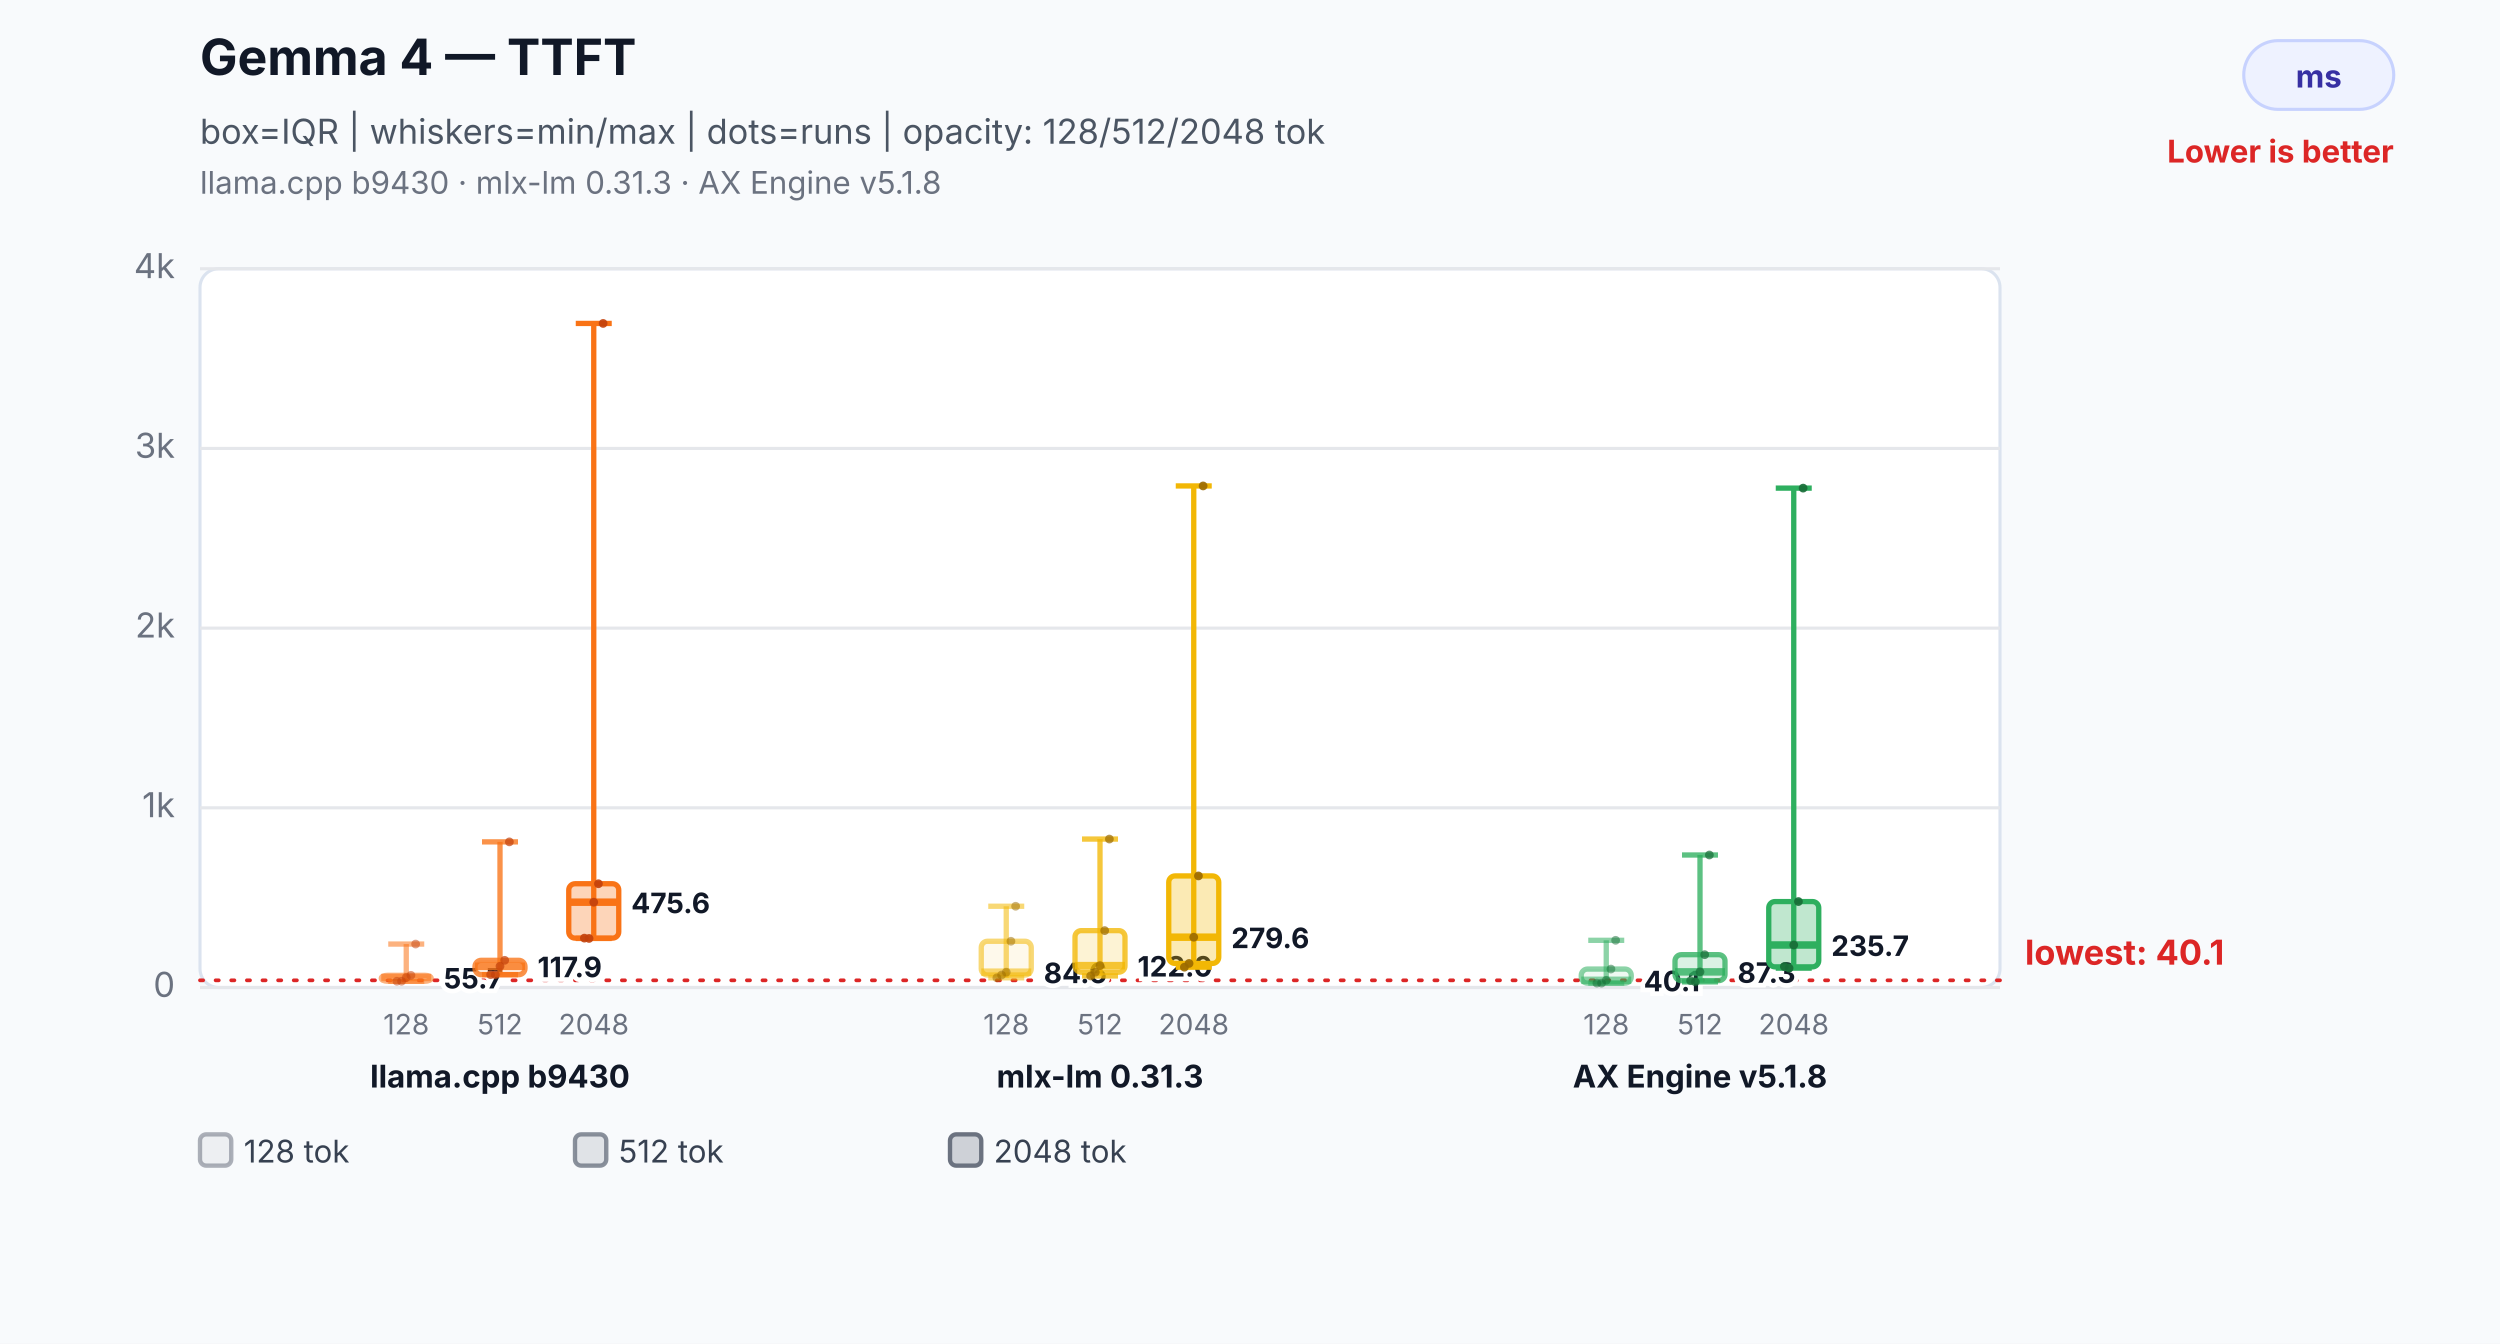
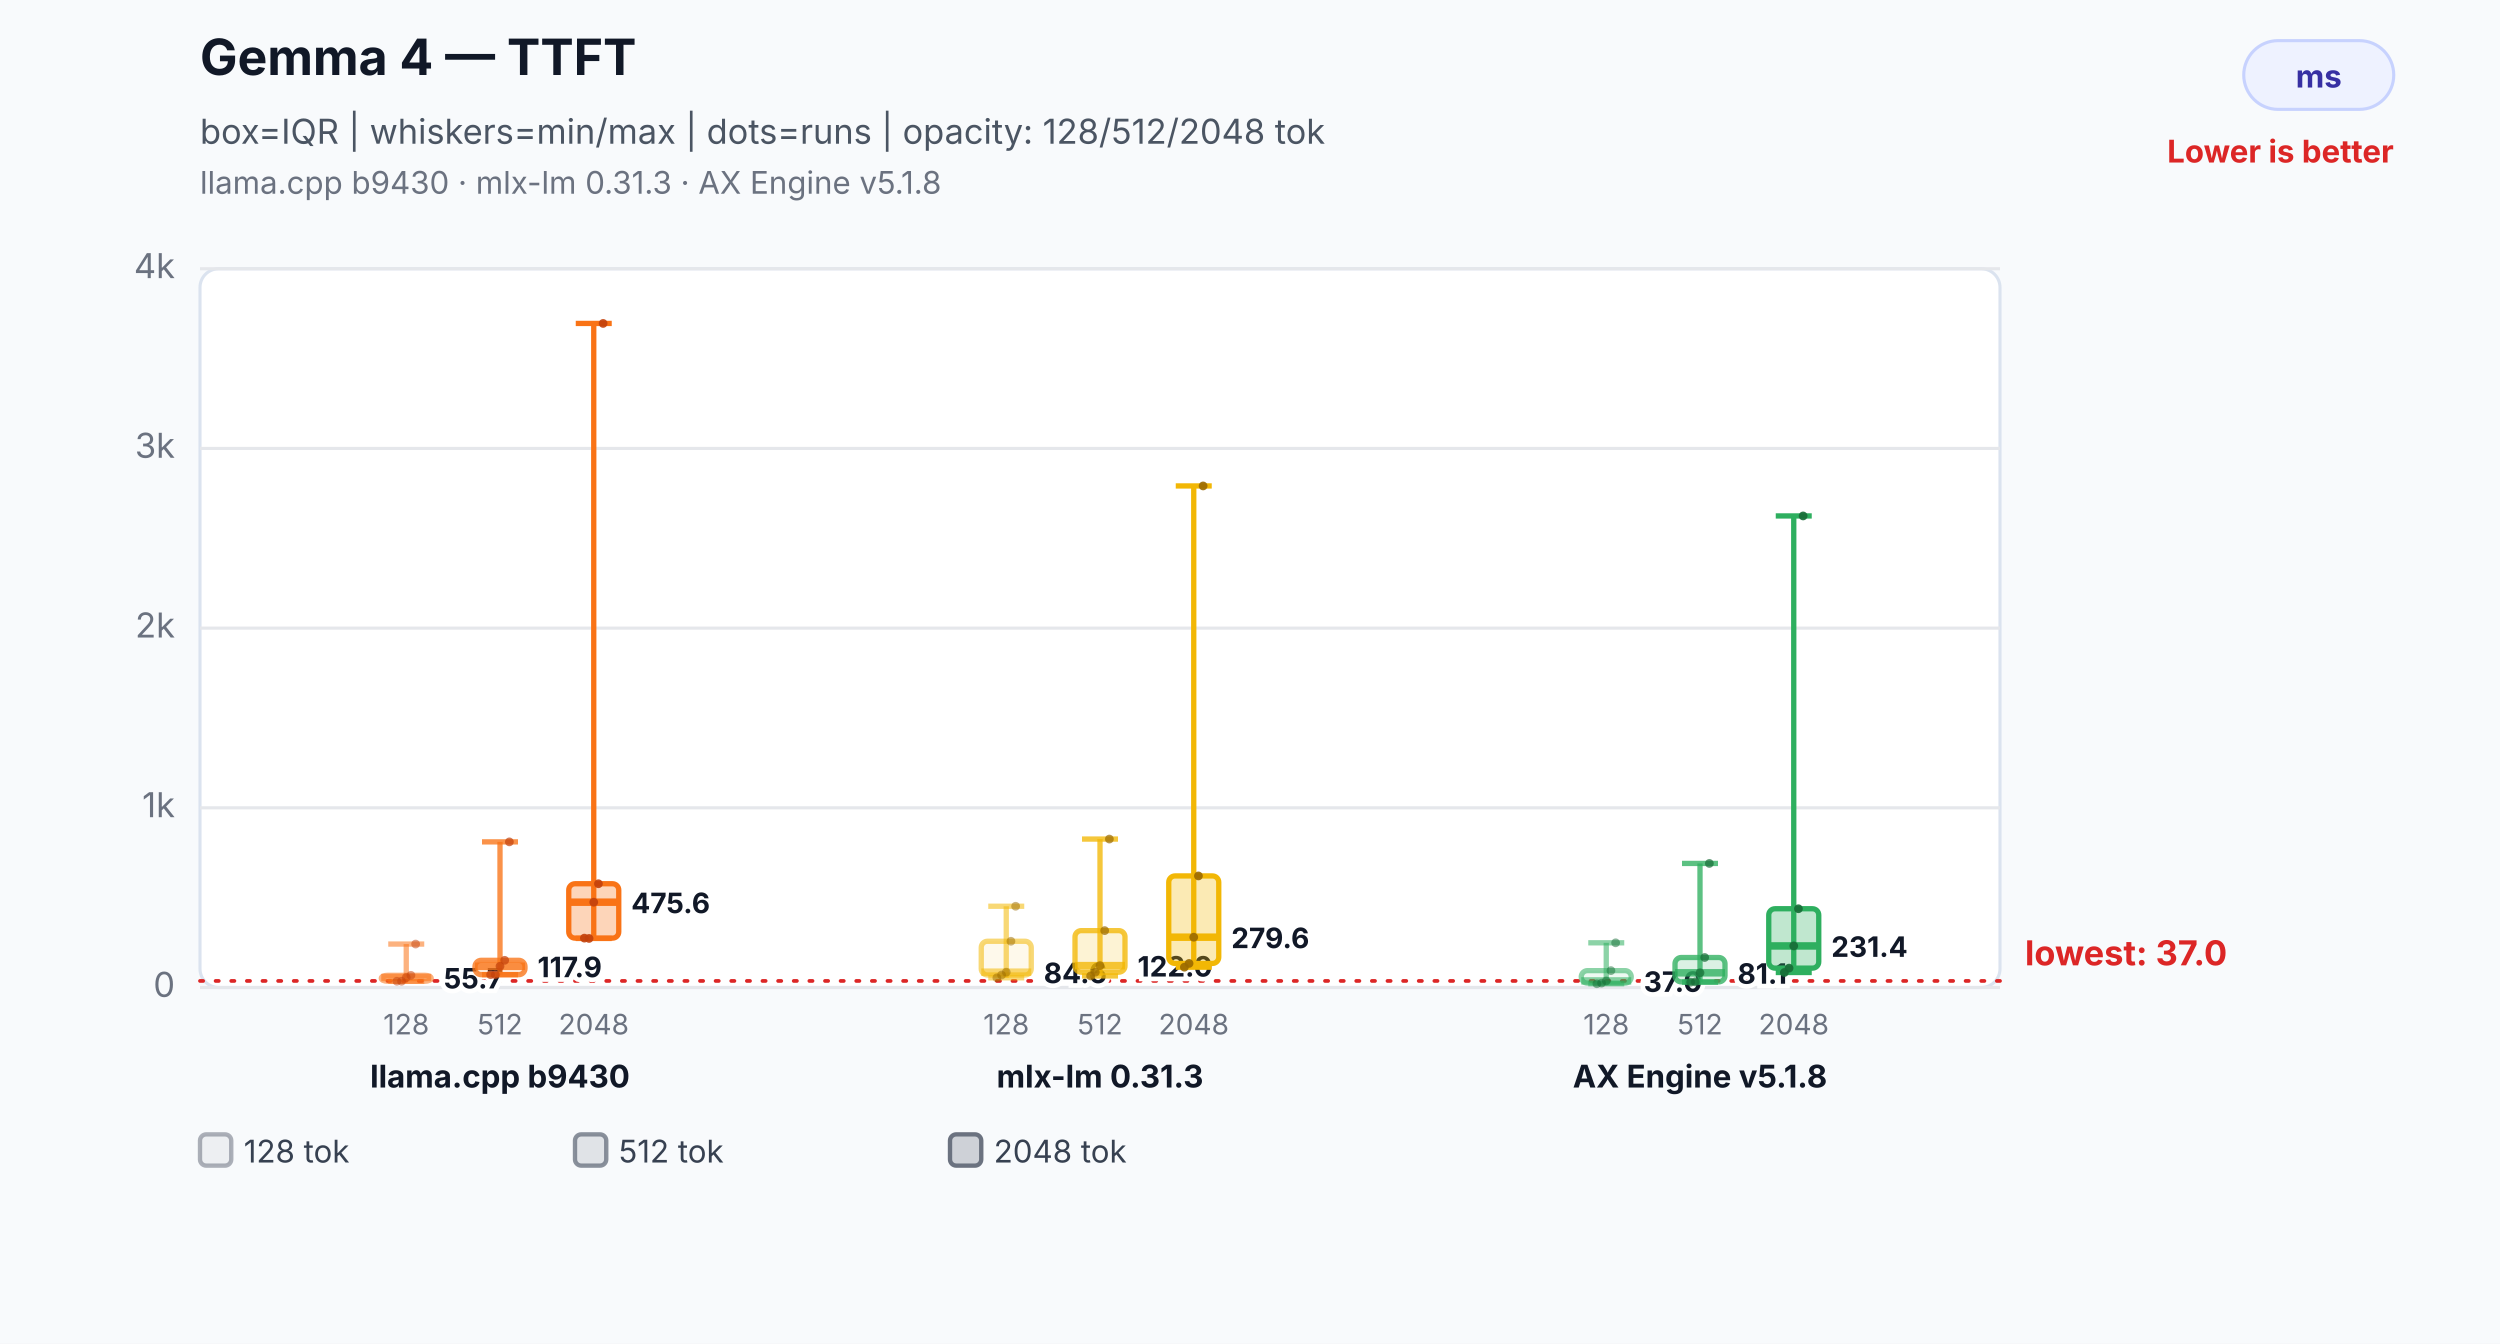
<svg xmlns="http://www.w3.org/2000/svg" width="800" height="430" viewBox="0 0 800 430" role="img" aria-labelledby="title desc">
  <rect width="800" height="430" fill="#f8fafc" />
  <text x="64" y="24" font-family="Inter,Segoe UI,Arial,sans-serif" font-size="16" font-weight="700" fill="#111827">Gemma 4 — TTFT</text>
  <text x="64" y="46" font-family="Inter,Segoe UI,Arial,sans-serif" font-size="11" fill="#4b5563">box=IQR | whiskers=min/max | dots=runs | opacity: 128/512/2048 tok</text>
  <text x="64" y="62" font-family="Inter,Segoe UI,Arial,sans-serif" font-size="10" fill="#6b7280">llama.cpp b9430 · mlx-lm 0.31.3 · AX Engine v5.1.8</text>
  <rect x="718" y="13" width="48" height="22" rx="11" fill="#eef2ff" stroke="#c7d2fe" />
  <text x="742.0" y="28" text-anchor="middle" font-family="Inter,Segoe UI,Arial,sans-serif" font-size="10" font-weight="700" fill="#3730a3">ms</text>
  <text x="766" y="52" text-anchor="end" font-family="Inter,Segoe UI,Arial,sans-serif" font-size="10" font-weight="700" fill="#dc2626">Lower is better</text>
  <rect x="64" y="86" width="576" height="230" rx="6" fill="#ffffff" stroke="#dbe3ef" />
  <line x1="64" y1="316.0" x2="640" y2="316.0" stroke="#e5e7eb" stroke-width="1" />
  <text x="56" y="319.0" text-anchor="end" font-family="Inter,Segoe UI,Arial,sans-serif" font-size="11" fill="#6b7280">0</text>
  <line x1="64" y1="258.5" x2="640" y2="258.5" stroke="#e5e7eb" stroke-width="1" />
  <text x="56" y="261.5" text-anchor="end" font-family="Inter,Segoe UI,Arial,sans-serif" font-size="11" fill="#6b7280">1k</text>
  <line x1="64" y1="201.0" x2="640" y2="201.0" stroke="#e5e7eb" stroke-width="1" />
  <text x="56" y="204.0" text-anchor="end" font-family="Inter,Segoe UI,Arial,sans-serif" font-size="11" fill="#6b7280">2k</text>
  <line x1="64" y1="143.5" x2="640" y2="143.5" stroke="#e5e7eb" stroke-width="1" />
  <text x="56" y="146.5" text-anchor="end" font-family="Inter,Segoe UI,Arial,sans-serif" font-size="11" fill="#6b7280">3k</text>
  <line x1="64" y1="86.0" x2="640" y2="86.0" stroke="#e5e7eb" stroke-width="1" />
  <text x="56" y="89.0" text-anchor="end" font-family="Inter,Segoe UI,Arial,sans-serif" font-size="11" fill="#6b7280">4k</text>
-   <line x1="64" y1="313.7" x2="640" y2="313.7" stroke="#dc2626" stroke-width="1.2" stroke-dasharray="1 4" stroke-linecap="round" />
-   <text x="648" y="308.7" text-anchor="start" font-family="Inter,Segoe UI,Arial,sans-serif" font-size="11" font-weight="700" fill="#dc2626" data-label="lowest median">lowest: 40.1</text>
+   <line x1="64" y1="313.9" x2="640" y2="313.9" stroke="#dc2626" stroke-width="1.2" stroke-dasharray="1 4" stroke-linecap="round" />
+   <text x="648" y="308.9" text-anchor="start" font-family="Inter,Segoe UI,Arial,sans-serif" font-size="11" font-weight="700" fill="#dc2626" data-label="lowest median">lowest: 37.0</text>
  <line x1="130" y1="302.1" x2="130" y2="314.0" stroke="#f97316" stroke-opacity="0.55" stroke-width="1.7" />
  <line x1="124.24" y1="302.1" x2="135.76" y2="302.1" stroke="#f97316" stroke-opacity="0.55" stroke-width="1.7" />
  <line x1="124.24" y1="314.0" x2="135.76" y2="314.0" stroke="#f97316" stroke-opacity="0.55" stroke-width="1.7" />
  <rect x="122" y="312.1" width="16" height="1.9" rx="2" fill="#f97316" fill-opacity="0.08" stroke="#f97316" stroke-opacity="0.55" stroke-width="1.7" />
  <line x1="122" y1="312.8" x2="138" y2="312.8" stroke="#f97316" stroke-opacity="0.55" stroke-width="2.4" />
  <text x="142" y="316.3" text-anchor="start" font-family="Inter,Segoe UI,Arial,sans-serif" font-size="9" font-weight="700" fill="#111827" stroke="#ffffff" stroke-width="3" paint-order="stroke">55.7</text>
  <text x="130" y="331" text-anchor="middle" font-family="Inter,Segoe UI,Arial,sans-serif" font-size="9" fill="#6b7280">128</text>
  <circle cx="127" cy="314.0" r="1.4" fill="#c2410c" fill-opacity="0.5" />
  <circle cx="128.5" cy="314.0" r="1.4" fill="#c2410c" fill-opacity="0.5" />
  <circle cx="130" cy="312.8" r="1.4" fill="#c2410c" fill-opacity="0.5" />
  <circle cx="131.5" cy="312.1" r="1.4" fill="#c2410c" fill-opacity="0.5" />
  <circle cx="133" cy="302.1" r="1.4" fill="#c2410c" fill-opacity="0.5" />
  <line x1="160" y1="269.4" x2="160" y2="311.9" stroke="#f97316" stroke-opacity="0.78" stroke-width="1.7" />
  <line x1="154.24" y1="269.4" x2="165.76" y2="269.4" stroke="#f97316" stroke-opacity="0.78" stroke-width="1.7" />
  <line x1="154.24" y1="311.9" x2="165.76" y2="311.9" stroke="#f97316" stroke-opacity="0.78" stroke-width="1.7" />
  <rect x="152" y="307.3" width="16" height="4.6" rx="2" fill="#f97316" fill-opacity="0.17" stroke="#f97316" stroke-opacity="0.78" stroke-width="1.7" />
  <line x1="152" y1="309.2" x2="168" y2="309.2" stroke="#f97316" stroke-opacity="0.78" stroke-width="2.4" />
  <text x="172" y="312.7" text-anchor="start" font-family="Inter,Segoe UI,Arial,sans-serif" font-size="9" font-weight="700" fill="#111827" stroke="#ffffff" stroke-width="3" paint-order="stroke">117.9</text>
  <text x="160" y="331" text-anchor="middle" font-family="Inter,Segoe UI,Arial,sans-serif" font-size="9" fill="#6b7280">512</text>
  <circle cx="157" cy="311.9" r="1.4" fill="#c2410c" fill-opacity="0.7" />
  <circle cx="158.5" cy="311.9" r="1.4" fill="#c2410c" fill-opacity="0.7" />
  <circle cx="160" cy="309.2" r="1.4" fill="#c2410c" fill-opacity="0.7" />
  <circle cx="161.5" cy="307.3" r="1.4" fill="#c2410c" fill-opacity="0.7" />
  <circle cx="163" cy="269.4" r="1.4" fill="#c2410c" fill-opacity="0.7" />
  <line x1="190" y1="103.5" x2="190" y2="300.3" stroke="#f97316" stroke-opacity="1.0" stroke-width="1.7" />
  <line x1="184.24" y1="103.5" x2="195.76" y2="103.5" stroke="#f97316" stroke-opacity="1.0" stroke-width="1.7" />
  <line x1="184.24" y1="300.3" x2="195.76" y2="300.3" stroke="#f97316" stroke-opacity="1.0" stroke-width="1.7" />
  <rect x="182" y="282.8" width="16" height="17.4" rx="2" fill="#f97316" fill-opacity="0.3" stroke="#f97316" stroke-opacity="1.0" stroke-width="1.7" />
  <line x1="182" y1="288.7" x2="198" y2="288.7" stroke="#f97316" stroke-opacity="1.0" stroke-width="2.4" />
  <text x="202" y="292.2" text-anchor="start" font-family="Inter,Segoe UI,Arial,sans-serif" font-size="9" font-weight="700" fill="#111827" stroke="#ffffff" stroke-width="3" paint-order="stroke">475.6</text>
  <text x="190" y="331" text-anchor="middle" font-family="Inter,Segoe UI,Arial,sans-serif" font-size="9" fill="#6b7280">2048</text>
  <circle cx="187" cy="300.2" r="1.4" fill="#c2410c" fill-opacity="0.9" />
  <circle cx="188.5" cy="300.3" r="1.4" fill="#c2410c" fill-opacity="0.9" />
  <circle cx="190" cy="288.7" r="1.4" fill="#c2410c" fill-opacity="0.9" />
  <circle cx="191.5" cy="282.8" r="1.4" fill="#c2410c" fill-opacity="0.9" />
  <circle cx="193" cy="103.5" r="1.4" fill="#c2410c" fill-opacity="0.9" />
  <text x="160" y="348" text-anchor="middle" font-family="Inter,Segoe UI,Arial,sans-serif" font-size="10" font-weight="700" fill="#111827">llama.cpp b9430</text>
  <line x1="322" y1="290.0" x2="322" y2="312.9" stroke="#f2b705" stroke-opacity="0.55" stroke-width="1.7" />
  <line x1="316.24" y1="290.0" x2="327.76" y2="290.0" stroke="#f2b705" stroke-opacity="0.55" stroke-width="1.7" />
  <line x1="316.24" y1="312.9" x2="327.76" y2="312.9" stroke="#f2b705" stroke-opacity="0.55" stroke-width="1.7" />
  <rect x="314" y="301.2" width="16" height="10.8" rx="2" fill="#f2b705" fill-opacity="0.08" stroke="#f2b705" stroke-opacity="0.55" stroke-width="1.7" />
  <line x1="314" y1="311.1" x2="330" y2="311.1" stroke="#f2b705" stroke-opacity="0.55" stroke-width="2.4" />
  <text x="334" y="314.6" text-anchor="start" font-family="Inter,Segoe UI,Arial,sans-serif" font-size="9" font-weight="700" fill="#111827" stroke="#ffffff" stroke-width="3" paint-order="stroke">84.6</text>
  <text x="322" y="331" text-anchor="middle" font-family="Inter,Segoe UI,Arial,sans-serif" font-size="9" fill="#6b7280">128</text>
  <circle cx="319" cy="312.9" r="1.4" fill="#9a6a00" fill-opacity="0.5" />
  <circle cx="320.5" cy="312.0" r="1.4" fill="#9a6a00" fill-opacity="0.5" />
  <circle cx="322" cy="311.1" r="1.4" fill="#9a6a00" fill-opacity="0.5" />
  <circle cx="323.5" cy="301.2" r="1.4" fill="#9a6a00" fill-opacity="0.5" />
  <circle cx="325" cy="290.0" r="1.4" fill="#9a6a00" fill-opacity="0.5" />
  <line x1="352" y1="268.5" x2="352" y2="312.3" stroke="#f2b705" stroke-opacity="0.78" stroke-width="1.7" />
  <line x1="346.24" y1="268.5" x2="357.76" y2="268.5" stroke="#f2b705" stroke-opacity="0.78" stroke-width="1.7" />
  <line x1="346.24" y1="312.3" x2="357.76" y2="312.3" stroke="#f2b705" stroke-opacity="0.78" stroke-width="1.7" />
  <rect x="344" y="297.8" width="16" height="13.3" rx="2" fill="#f2b705" fill-opacity="0.17" stroke="#f2b705" stroke-opacity="0.78" stroke-width="1.7" />
  <line x1="344" y1="309.0" x2="360" y2="309.0" stroke="#f2b705" stroke-opacity="0.78" stroke-width="2.4" />
  <text x="364" y="312.5" text-anchor="start" font-family="Inter,Segoe UI,Arial,sans-serif" font-size="9" font-weight="700" fill="#111827" stroke="#ffffff" stroke-width="3" paint-order="stroke">122.0</text>
  <text x="352" y="331" text-anchor="middle" font-family="Inter,Segoe UI,Arial,sans-serif" font-size="9" fill="#6b7280">512</text>
  <circle cx="349" cy="312.3" r="1.4" fill="#9a6a00" fill-opacity="0.7" />
  <circle cx="350.5" cy="311.1" r="1.4" fill="#9a6a00" fill-opacity="0.7" />
  <circle cx="352" cy="309.0" r="1.4" fill="#9a6a00" fill-opacity="0.7" />
  <circle cx="353.5" cy="297.8" r="1.4" fill="#9a6a00" fill-opacity="0.7" />
  <circle cx="355" cy="268.5" r="1.4" fill="#9a6a00" fill-opacity="0.7" />
  <line x1="382" y1="155.5" x2="382" y2="309.5" stroke="#f2b705" stroke-opacity="1.0" stroke-width="1.7" />
  <line x1="376.24" y1="155.5" x2="387.76" y2="155.5" stroke="#f2b705" stroke-opacity="1.0" stroke-width="1.7" />
  <line x1="376.24" y1="309.5" x2="387.76" y2="309.5" stroke="#f2b705" stroke-opacity="1.0" stroke-width="1.7" />
  <rect x="374" y="280.3" width="16" height="28.0" rx="2" fill="#f2b705" fill-opacity="0.3" stroke="#f2b705" stroke-opacity="1.0" stroke-width="1.7" />
  <line x1="374" y1="299.9" x2="390" y2="299.9" stroke="#f2b705" stroke-opacity="1.0" stroke-width="2.4" />
  <text x="394" y="303.4" text-anchor="start" font-family="Inter,Segoe UI,Arial,sans-serif" font-size="9" font-weight="700" fill="#111827" stroke="#ffffff" stroke-width="3" paint-order="stroke">279.6</text>
  <text x="382" y="331" text-anchor="middle" font-family="Inter,Segoe UI,Arial,sans-serif" font-size="9" fill="#6b7280">2048</text>
  <circle cx="379" cy="309.5" r="1.4" fill="#9a6a00" fill-opacity="0.9" />
  <circle cx="380.5" cy="308.3" r="1.4" fill="#9a6a00" fill-opacity="0.9" />
  <circle cx="382" cy="299.9" r="1.4" fill="#9a6a00" fill-opacity="0.9" />
  <circle cx="383.5" cy="280.3" r="1.4" fill="#9a6a00" fill-opacity="0.9" />
  <circle cx="385" cy="155.5" r="1.4" fill="#9a6a00" fill-opacity="0.9" />
  <text x="352" y="348" text-anchor="middle" font-family="Inter,Segoe UI,Arial,sans-serif" font-size="10" font-weight="700" fill="#111827">mlx-lm 0.31.3</text>
-   <line x1="514" y1="300.9" x2="514" y2="314.6" stroke="#2eaf5f" stroke-opacity="0.55" stroke-width="1.7" />
-   <line x1="508.24" y1="300.9" x2="519.76" y2="300.9" stroke="#2eaf5f" stroke-opacity="0.55" stroke-width="1.7" />
-   <line x1="508.24" y1="314.6" x2="519.76" y2="314.6" stroke="#2eaf5f" stroke-opacity="0.55" stroke-width="1.7" />
-   <rect x="506" y="310.1" width="16" height="4.5" rx="2" fill="#2eaf5f" fill-opacity="0.08" stroke="#2eaf5f" stroke-opacity="0.55" stroke-width="1.7" />
-   <line x1="506" y1="313.7" x2="522" y2="313.7" stroke="#2eaf5f" stroke-opacity="0.55" stroke-width="2.4" />
-   <text x="526" y="317.2" text-anchor="start" font-family="Inter,Segoe UI,Arial,sans-serif" font-size="9" font-weight="700" fill="#111827" stroke="#ffffff" stroke-width="3" paint-order="stroke">40.1</text>
+   <line x1="514" y1="301.7" x2="514" y2="314.8" stroke="#2eaf5f" stroke-opacity="0.55" stroke-width="1.7" />
+   <line x1="508.24" y1="301.7" x2="519.76" y2="301.7" stroke="#2eaf5f" stroke-opacity="0.55" stroke-width="1.7" />
+   <line x1="508.24" y1="314.8" x2="519.76" y2="314.8" stroke="#2eaf5f" stroke-opacity="0.55" stroke-width="1.7" />
+   <rect x="506" y="310.6" width="16" height="4.0" rx="2" fill="#2eaf5f" fill-opacity="0.08" stroke="#2eaf5f" stroke-opacity="0.55" stroke-width="1.7" />
+   <line x1="506" y1="313.9" x2="522" y2="313.9" stroke="#2eaf5f" stroke-opacity="0.55" stroke-width="2.4" />
+   <text x="526" y="317.4" text-anchor="start" font-family="Inter,Segoe UI,Arial,sans-serif" font-size="9" font-weight="700" fill="#111827" stroke="#ffffff" stroke-width="3" paint-order="stroke">37.0</text>
  <text x="514" y="331" text-anchor="middle" font-family="Inter,Segoe UI,Arial,sans-serif" font-size="9" fill="#6b7280">128</text>
-   <circle cx="511" cy="314.6" r="1.4" fill="#176c37" fill-opacity="0.5" />
+   <circle cx="511" cy="314.8" r="1.4" fill="#176c37" fill-opacity="0.5" />
  <circle cx="512.5" cy="314.6" r="1.4" fill="#176c37" fill-opacity="0.5" />
-   <circle cx="514" cy="313.7" r="1.4" fill="#176c37" fill-opacity="0.5" />
-   <circle cx="515.5" cy="310.1" r="1.4" fill="#176c37" fill-opacity="0.5" />
-   <circle cx="517" cy="300.9" r="1.4" fill="#176c37" fill-opacity="0.5" />
-   <line x1="544" y1="273.6" x2="544" y2="314.2" stroke="#2eaf5f" stroke-opacity="0.78" stroke-width="1.7" />
-   <line x1="538.24" y1="273.6" x2="549.76" y2="273.6" stroke="#2eaf5f" stroke-opacity="0.78" stroke-width="1.7" />
-   <line x1="538.24" y1="314.2" x2="549.76" y2="314.2" stroke="#2eaf5f" stroke-opacity="0.78" stroke-width="1.7" />
-   <rect x="536" y="305.5" width="16" height="8.3" rx="2" fill="#2eaf5f" fill-opacity="0.17" stroke="#2eaf5f" stroke-opacity="0.78" stroke-width="1.7" />
-   <line x1="536" y1="311.0" x2="552" y2="311.0" stroke="#2eaf5f" stroke-opacity="0.78" stroke-width="2.4" />
-   <text x="556" y="314.5" text-anchor="start" font-family="Inter,Segoe UI,Arial,sans-serif" font-size="9" font-weight="700" fill="#111827" stroke="#ffffff" stroke-width="3" paint-order="stroke">87.3</text>
+   <circle cx="514" cy="313.9" r="1.4" fill="#176c37" fill-opacity="0.5" />
+   <circle cx="515.5" cy="310.6" r="1.4" fill="#176c37" fill-opacity="0.5" />
+   <circle cx="517" cy="301.7" r="1.4" fill="#176c37" fill-opacity="0.5" />
+   <line x1="544" y1="276.3" x2="544" y2="314.3" stroke="#2eaf5f" stroke-opacity="0.78" stroke-width="1.7" />
+   <line x1="538.24" y1="276.3" x2="549.76" y2="276.3" stroke="#2eaf5f" stroke-opacity="0.78" stroke-width="1.7" />
+   <line x1="538.24" y1="314.3" x2="549.76" y2="314.3" stroke="#2eaf5f" stroke-opacity="0.78" stroke-width="1.7" />
+   <rect x="536" y="306.4" width="16" height="7.8" rx="2" fill="#2eaf5f" fill-opacity="0.17" stroke="#2eaf5f" stroke-opacity="0.78" stroke-width="1.7" />
+   <line x1="536" y1="311.3" x2="552" y2="311.3" stroke="#2eaf5f" stroke-opacity="0.78" stroke-width="2.4" />
+   <text x="556" y="314.8" text-anchor="start" font-family="Inter,Segoe UI,Arial,sans-serif" font-size="9" font-weight="700" fill="#111827" stroke="#ffffff" stroke-width="3" paint-order="stroke">81.1</text>
  <text x="544" y="331" text-anchor="middle" font-family="Inter,Segoe UI,Arial,sans-serif" font-size="9" fill="#6b7280">512</text>
-   <circle cx="541" cy="313.8" r="1.4" fill="#176c37" fill-opacity="0.7" />
+   <circle cx="541" cy="314.3" r="1.4" fill="#176c37" fill-opacity="0.7" />
  <circle cx="542.5" cy="314.2" r="1.4" fill="#176c37" fill-opacity="0.7" />
-   <circle cx="544" cy="311.0" r="1.4" fill="#176c37" fill-opacity="0.7" />
-   <circle cx="545.5" cy="305.5" r="1.4" fill="#176c37" fill-opacity="0.7" />
-   <circle cx="547" cy="273.6" r="1.4" fill="#176c37" fill-opacity="0.7" />
-   <line x1="574" y1="156.2" x2="574" y2="309.8" stroke="#2eaf5f" stroke-opacity="1.0" stroke-width="1.7" />
-   <line x1="568.24" y1="156.2" x2="579.76" y2="156.2" stroke="#2eaf5f" stroke-opacity="1.0" stroke-width="1.7" />
-   <line x1="568.24" y1="309.8" x2="579.76" y2="309.8" stroke="#2eaf5f" stroke-opacity="1.0" stroke-width="1.7" />
-   <rect x="566" y="288.5" width="16" height="20.9" rx="2" fill="#2eaf5f" fill-opacity="0.3" stroke="#2eaf5f" stroke-opacity="1.0" stroke-width="1.7" />
-   <line x1="566" y1="302.4" x2="582" y2="302.4" stroke="#2eaf5f" stroke-opacity="1.0" stroke-width="2.4" />
-   <text x="586" y="305.9" text-anchor="start" font-family="Inter,Segoe UI,Arial,sans-serif" font-size="9" font-weight="700" fill="#111827" stroke="#ffffff" stroke-width="3" paint-order="stroke">235.7</text>
+   <circle cx="544" cy="311.3" r="1.4" fill="#176c37" fill-opacity="0.7" />
+   <circle cx="545.5" cy="306.4" r="1.4" fill="#176c37" fill-opacity="0.7" />
+   <circle cx="547" cy="276.3" r="1.4" fill="#176c37" fill-opacity="0.7" />
+   <line x1="574" y1="165.1" x2="574" y2="311.2" stroke="#2eaf5f" stroke-opacity="1.0" stroke-width="1.7" />
+   <line x1="568.24" y1="165.1" x2="579.76" y2="165.1" stroke="#2eaf5f" stroke-opacity="1.0" stroke-width="1.7" />
+   <line x1="568.24" y1="311.2" x2="579.76" y2="311.2" stroke="#2eaf5f" stroke-opacity="1.0" stroke-width="1.7" />
+   <rect x="566" y="290.8" width="16" height="19.0" rx="2" fill="#2eaf5f" fill-opacity="0.3" stroke="#2eaf5f" stroke-opacity="1.0" stroke-width="1.7" />
+   <line x1="566" y1="302.7" x2="582" y2="302.7" stroke="#2eaf5f" stroke-opacity="1.0" stroke-width="2.4" />
+   <text x="586" y="306.2" text-anchor="start" font-family="Inter,Segoe UI,Arial,sans-serif" font-size="9" font-weight="700" fill="#111827" stroke="#ffffff" stroke-width="3" paint-order="stroke">231.4</text>
  <text x="574" y="331" text-anchor="middle" font-family="Inter,Segoe UI,Arial,sans-serif" font-size="9" fill="#6b7280">2048</text>
-   <circle cx="571" cy="309.3" r="1.4" fill="#176c37" fill-opacity="0.9" />
+   <circle cx="571" cy="311.2" r="1.4" fill="#176c37" fill-opacity="0.9" />
  <circle cx="572.5" cy="309.8" r="1.4" fill="#176c37" fill-opacity="0.9" />
-   <circle cx="574" cy="302.4" r="1.4" fill="#176c37" fill-opacity="0.9" />
-   <circle cx="575.5" cy="288.5" r="1.4" fill="#176c37" fill-opacity="0.9" />
-   <circle cx="577" cy="156.2" r="1.4" fill="#176c37" fill-opacity="0.9" />
+   <circle cx="574" cy="302.7" r="1.4" fill="#176c37" fill-opacity="0.9" />
+   <circle cx="575.5" cy="290.8" r="1.4" fill="#176c37" fill-opacity="0.9" />
+   <circle cx="577" cy="165.1" r="1.4" fill="#176c37" fill-opacity="0.9" />
  <text x="544" y="348" text-anchor="middle" font-family="Inter,Segoe UI,Arial,sans-serif" font-size="10" font-weight="700" fill="#111827">AX Engine v5.1.8</text>
  <rect x="64" y="363" width="10" height="10" rx="2" fill="#6b7280" fill-opacity="0.08" stroke="#6b7280" stroke-opacity="0.55" stroke-width="1.4" />
  <text x="78" y="372" font-family="Inter,Segoe UI,Arial,sans-serif" font-size="10" fill="#374151">128 tok</text>
  <rect x="184" y="363" width="10" height="10" rx="2" fill="#6b7280" fill-opacity="0.17" stroke="#6b7280" stroke-opacity="0.78" stroke-width="1.4" />
  <text x="198" y="372" font-family="Inter,Segoe UI,Arial,sans-serif" font-size="10" fill="#374151">512 tok</text>
  <rect x="304" y="363" width="10" height="10" rx="2" fill="#6b7280" fill-opacity="0.3" stroke="#6b7280" stroke-opacity="1.0" stroke-width="1.4" />
  <text x="318" y="372" font-family="Inter,Segoe UI,Arial,sans-serif" font-size="10" fill="#374151">2048 tok</text>
</svg>
